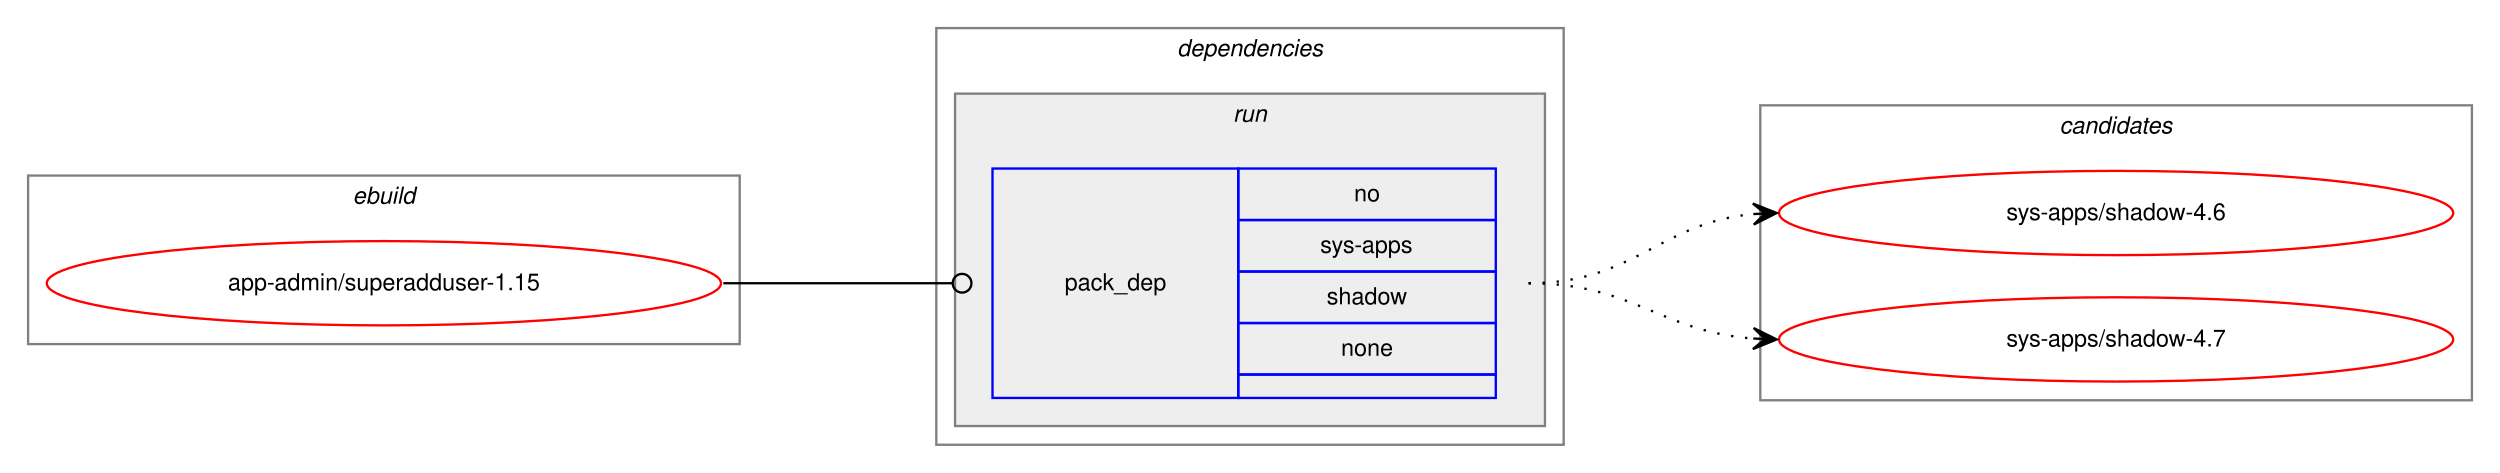
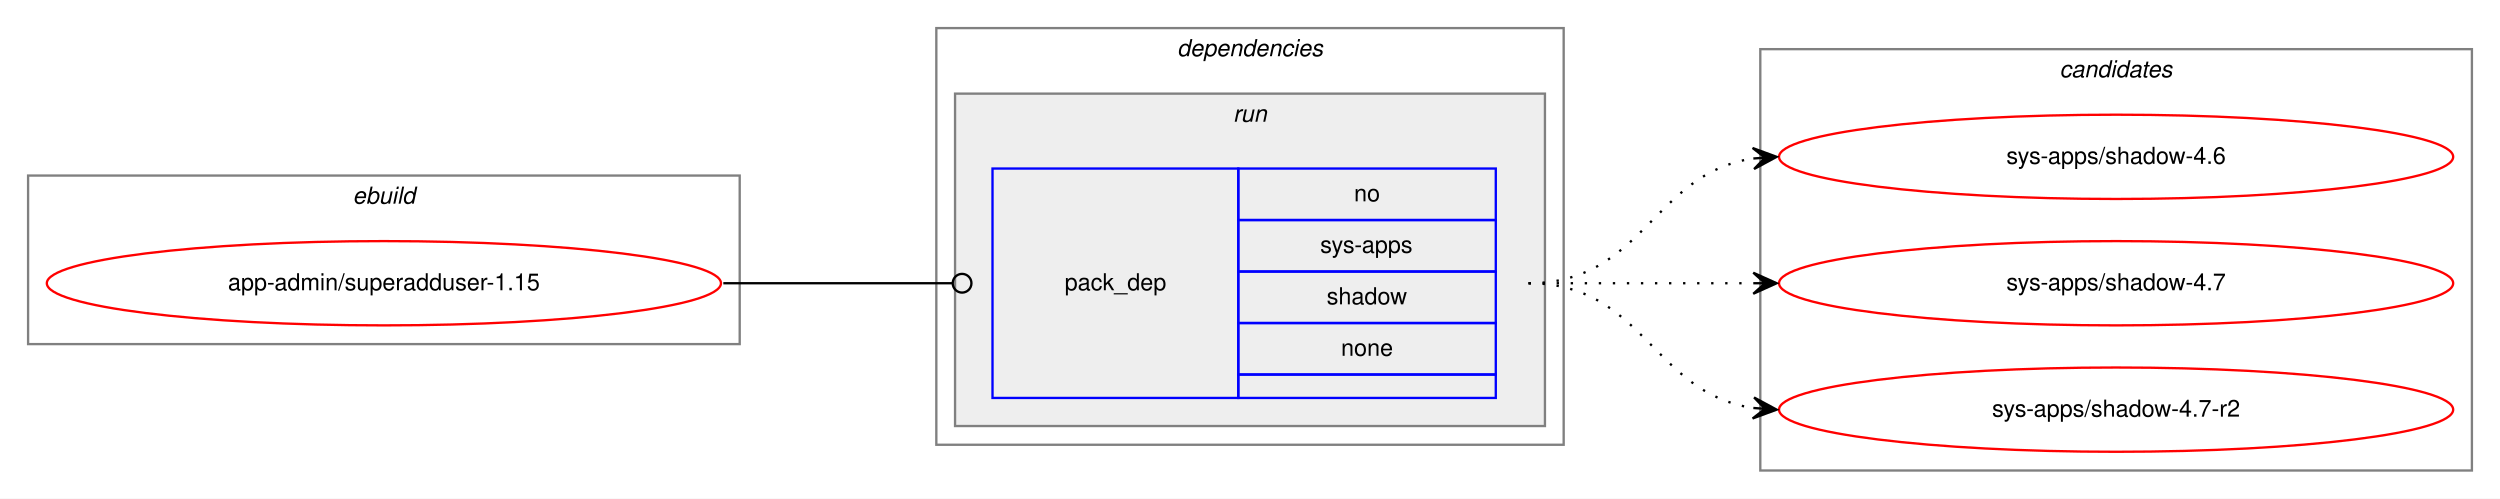
- <svg xmlns="http://www.w3.org/2000/svg" xmlns:xlink="http://www.w3.org/1999/xlink" width="1068pt" height="202pt" viewBox="0.00 0.00 1068.00 202.00">
-   <g id="graph0" class="graph" transform="scale(1 1) rotate(0) translate(4 198)">
-     <polygon fill="white" stroke="transparent" points="-4,4 -4,-198 1064,-198 1064,4 -4,4" />
+ <svg xmlns="http://www.w3.org/2000/svg" xmlns:xlink="http://www.w3.org/1999/xlink" width="1068pt" height="213pt" viewBox="0.00 0.00 1068.00 213.00">
+   <g id="graph0" class="graph" transform="scale(1 1) rotate(0) translate(4 209)">
+     <polygon fill="white" stroke="transparent" points="-4,4 -4,-209 1064,-209 1064,4 -4,4" />
    <g id="clust1" class="cluster">
-       <polygon fill="none" stroke="gray" points="8,-51 8,-123 312,-123 312,-51 8,-51" />
-       <text text-anchor="start" x="146.66" y="-111" font-family="Helvetica,sans-Serif" font-style="italic" font-size="10.00">ebuild</text>
+       <polygon fill="none" stroke="gray" points="8,-62 8,-134 312,-134 312,-62 8,-62" />
+       <text text-anchor="start" x="146.66" y="-122" font-family="Helvetica,sans-Serif" font-style="italic" font-size="10.00">ebuild</text>
    </g>
    <g id="clust2" class="cluster">
-       <polygon fill="none" stroke="gray" points="396,-8 396,-186 664,-186 664,-8 396,-8" />
-       <text text-anchor="start" x="498.88" y="-174" font-family="Helvetica,sans-Serif" font-style="italic" font-size="10.00">dependencies</text>
+       <polygon fill="none" stroke="gray" points="396,-19 396,-197 664,-197 664,-19 396,-19" />
+       <text text-anchor="start" x="498.88" y="-185" font-family="Helvetica,sans-Serif" font-style="italic" font-size="10.00">dependencies</text>
    </g>
    <g id="clust5" class="cluster">
-       <polygon fill="#eeeeee" stroke="gray" points="404,-16 404,-158 656,-158 656,-16 404,-16" />
-       <text text-anchor="start" x="522.78" y="-146" font-family="Helvetica,sans-Serif" font-style="italic" font-size="10.00">run</text>
+       <polygon fill="#eeeeee" stroke="gray" points="404,-27 404,-169 656,-169 656,-27 404,-27" />
+       <text text-anchor="start" x="522.78" y="-157" font-family="Helvetica,sans-Serif" font-style="italic" font-size="10.00">run</text>
    </g>
    <g id="clust7" class="cluster">
-       <polygon fill="none" stroke="gray" points="748,-27 748,-153 1052,-153 1052,-27 748,-27" />
-       <text text-anchor="start" x="875.82" y="-141" font-family="Helvetica,sans-Serif" font-style="italic" font-size="10.00">candidates</text>
+       <polygon fill="none" stroke="gray" points="748,-8 748,-188 1052,-188 1052,-8 748,-8" />
+       <text text-anchor="start" x="875.82" y="-176" font-family="Helvetica,sans-Serif" font-style="italic" font-size="10.00">candidates</text>
    </g>
    <g id="node1" class="node">
      <g id="a_node1">
        <a xlink:href="../app-admin/superadduser-1.15.svg" xlink:title="app-admin/superadduser-1.15">
-           <ellipse fill="none" stroke="red" cx="160" cy="-77" rx="144" ry="18" />
-           <text text-anchor="middle" x="160" y="-74" font-family="Helvetica,sans-Serif" font-size="10.00">app-admin/superadduser-1.15</text>
+           <ellipse fill="none" stroke="red" cx="160" cy="-88" rx="144" ry="18" />
+           <text text-anchor="middle" x="160" y="-85" font-family="Helvetica,sans-Serif" font-size="10.00">app-admin/superadduser-1.15</text>
        </a>
      </g>
    </g>
    <g id="node2" class="node">
-       <polygon fill="none" stroke="blue" points="420,-28 420,-126 525,-126 525,-28 420,-28" />
-       <text text-anchor="start" x="450.82" y="-74" font-family="Helvetica,sans-Serif" font-size="10.00">pack_dep</text>
-       <polygon fill="none" stroke="blue" points="525,-104 525,-126 635,-126 635,-104 525,-104" />
-       <text text-anchor="start" x="574.44" y="-112" font-family="Helvetica,sans-Serif" font-size="10.00">no</text>
-       <polygon fill="none" stroke="blue" points="525,-82 525,-104 635,-104 635,-82 525,-82" />
-       <text text-anchor="start" x="560" y="-90" font-family="Helvetica,sans-Serif" font-size="10.00">sys-apps</text>
-       <polygon fill="none" stroke="blue" points="525,-60 525,-82 635,-82 635,-60 525,-60" />
-       <text text-anchor="start" x="562.77" y="-68" font-family="Helvetica,sans-Serif" font-size="10.00">shadow</text>
-       <polygon fill="none" stroke="blue" points="525,-38 525,-60 635,-60 635,-38 525,-38" />
-       <text text-anchor="start" x="568.88" y="-46" font-family="Helvetica,sans-Serif" font-size="10.00">none</text>
-       <polygon fill="none" stroke="blue" points="525,-28 525,-38 635,-38 635,-28 525,-28" />
+       <polygon fill="none" stroke="blue" points="420,-39 420,-137 525,-137 525,-39 420,-39" />
+       <text text-anchor="start" x="450.82" y="-85" font-family="Helvetica,sans-Serif" font-size="10.00">pack_dep</text>
+       <polygon fill="none" stroke="blue" points="525,-115 525,-137 635,-137 635,-115 525,-115" />
+       <text text-anchor="start" x="574.44" y="-123" font-family="Helvetica,sans-Serif" font-size="10.00">no</text>
+       <polygon fill="none" stroke="blue" points="525,-93 525,-115 635,-115 635,-93 525,-93" />
+       <text text-anchor="start" x="560" y="-101" font-family="Helvetica,sans-Serif" font-size="10.00">sys-apps</text>
+       <polygon fill="none" stroke="blue" points="525,-71 525,-93 635,-93 635,-71 525,-71" />
+       <text text-anchor="start" x="562.77" y="-79" font-family="Helvetica,sans-Serif" font-size="10.00">shadow</text>
+       <polygon fill="none" stroke="blue" points="525,-49 525,-71 635,-71 635,-49 525,-49" />
+       <text text-anchor="start" x="568.88" y="-57" font-family="Helvetica,sans-Serif" font-size="10.00">none</text>
+       <polygon fill="none" stroke="blue" points="525,-39 525,-49 635,-49 635,-39 525,-39" />
    </g>
    <g id="edge1" class="edge">
-       <path fill="none" stroke="black" d="M305,-77C349.26,-77 362.33,-77 402.82,-77" />
-       <ellipse fill="none" stroke="black" cx="407" cy="-77" rx="4" ry="4" />
+       <path fill="none" stroke="black" d="M305,-88C349.26,-88 362.33,-88 402.82,-88" />
+       <ellipse fill="none" stroke="black" cx="407" cy="-88" rx="4" ry="4" />
    </g>
    <g id="node3" class="node">
      <g id="a_node3">
        <a xlink:href="../sys-apps/shadow-4.6.svg" xlink:title="sys-apps/shadow-4.6">
-           <ellipse fill="none" stroke="red" cx="900" cy="-107" rx="144" ry="18" />
-           <text text-anchor="middle" x="900" y="-104" font-family="Helvetica,sans-Serif" font-size="10.00">sys-apps/shadow-4.6</text>
+           <ellipse fill="none" stroke="red" cx="900" cy="-142" rx="144" ry="18" />
+           <text text-anchor="middle" x="900" y="-139" font-family="Helvetica,sans-Serif" font-size="10.00">sys-apps/shadow-4.6</text>
        </a>
      </g>
    </g>
    <g id="edge2" class="edge">
-       <path fill="none" stroke="black" stroke-dasharray="1,5" d="M649,-77C694.42,-77 704.66,-102.82 744.99,-106.55" />
-       <polygon fill="black" stroke="black" points="755,-107 744.81,-111.05 750,-106.78 745.01,-106.55 745.01,-106.55 745.01,-106.55 750,-106.78 745.21,-102.06 755,-107 755,-107" />
+       <path fill="none" stroke="black" stroke-dasharray="1,5" d="M649,-88C698.26,-88 701.85,-134.87 744.86,-141.28" />
+       <polygon fill="black" stroke="black" points="755,-142 744.71,-145.78 750.01,-141.64 745.03,-141.29 745.03,-141.29 745.03,-141.29 750.01,-141.64 745.35,-136.8 755,-142 755,-142" />
    </g>
    <g id="node4" class="node">
      <g id="a_node4">
        <a xlink:href="../sys-apps/shadow-4.7.svg" xlink:title="sys-apps/shadow-4.7">
-           <ellipse fill="none" stroke="red" cx="900" cy="-53" rx="144" ry="18" />
-           <text text-anchor="middle" x="900" y="-50" font-family="Helvetica,sans-Serif" font-size="10.00">sys-apps/shadow-4.7</text>
+           <ellipse fill="none" stroke="red" cx="900" cy="-88" rx="144" ry="18" />
+           <text text-anchor="middle" x="900" y="-85" font-family="Helvetica,sans-Serif" font-size="10.00">sys-apps/shadow-4.7</text>
        </a>
      </g>
    </g>
    <g id="edge3" class="edge">
-       <path fill="none" stroke="black" stroke-dasharray="1,5" d="M649,-77C693.72,-77 705.09,-56.43 744.86,-53.38" />
-       <polygon fill="black" stroke="black" points="755,-53 745.17,-57.87 750,-53.19 745.01,-53.37 745.01,-53.37 745.01,-53.37 750,-53.19 744.84,-48.87 755,-53 755,-53" />
+       <path fill="none" stroke="black" stroke-dasharray="1,5" d="M649,-88C692.43,-88 705.83,-88 744.57,-88" />
+       <polygon fill="black" stroke="black" points="755,-88 745,-92.5 750,-88 745,-88 745,-88 745,-88 750,-88 745,-83.5 755,-88 755,-88" />
+     </g>
+     <g id="node5" class="node">
+       <g id="a_node5">
+         <a xlink:href="../sys-apps/shadow-4.7-r2.svg" xlink:title="sys-apps/shadow-4.7-r2">
+           <ellipse fill="none" stroke="red" cx="900" cy="-34" rx="144" ry="18" />
+           <text text-anchor="middle" x="900" y="-31" font-family="Helvetica,sans-Serif" font-size="10.00">sys-apps/shadow-4.7-r2</text>
+         </a>
+       </g>
+     </g>
+     <g id="edge4" class="edge">
+       <path fill="none" stroke="black" stroke-dasharray="1,5" d="M649,-88C698.26,-88 701.85,-41.13 744.86,-34.72" />
+       <polygon fill="black" stroke="black" points="755,-34 745.35,-39.2 750.01,-34.36 745.03,-34.71 745.03,-34.71 745.03,-34.71 750.01,-34.36 744.71,-30.22 755,-34 755,-34" />
    </g>
  </g>
</svg>
